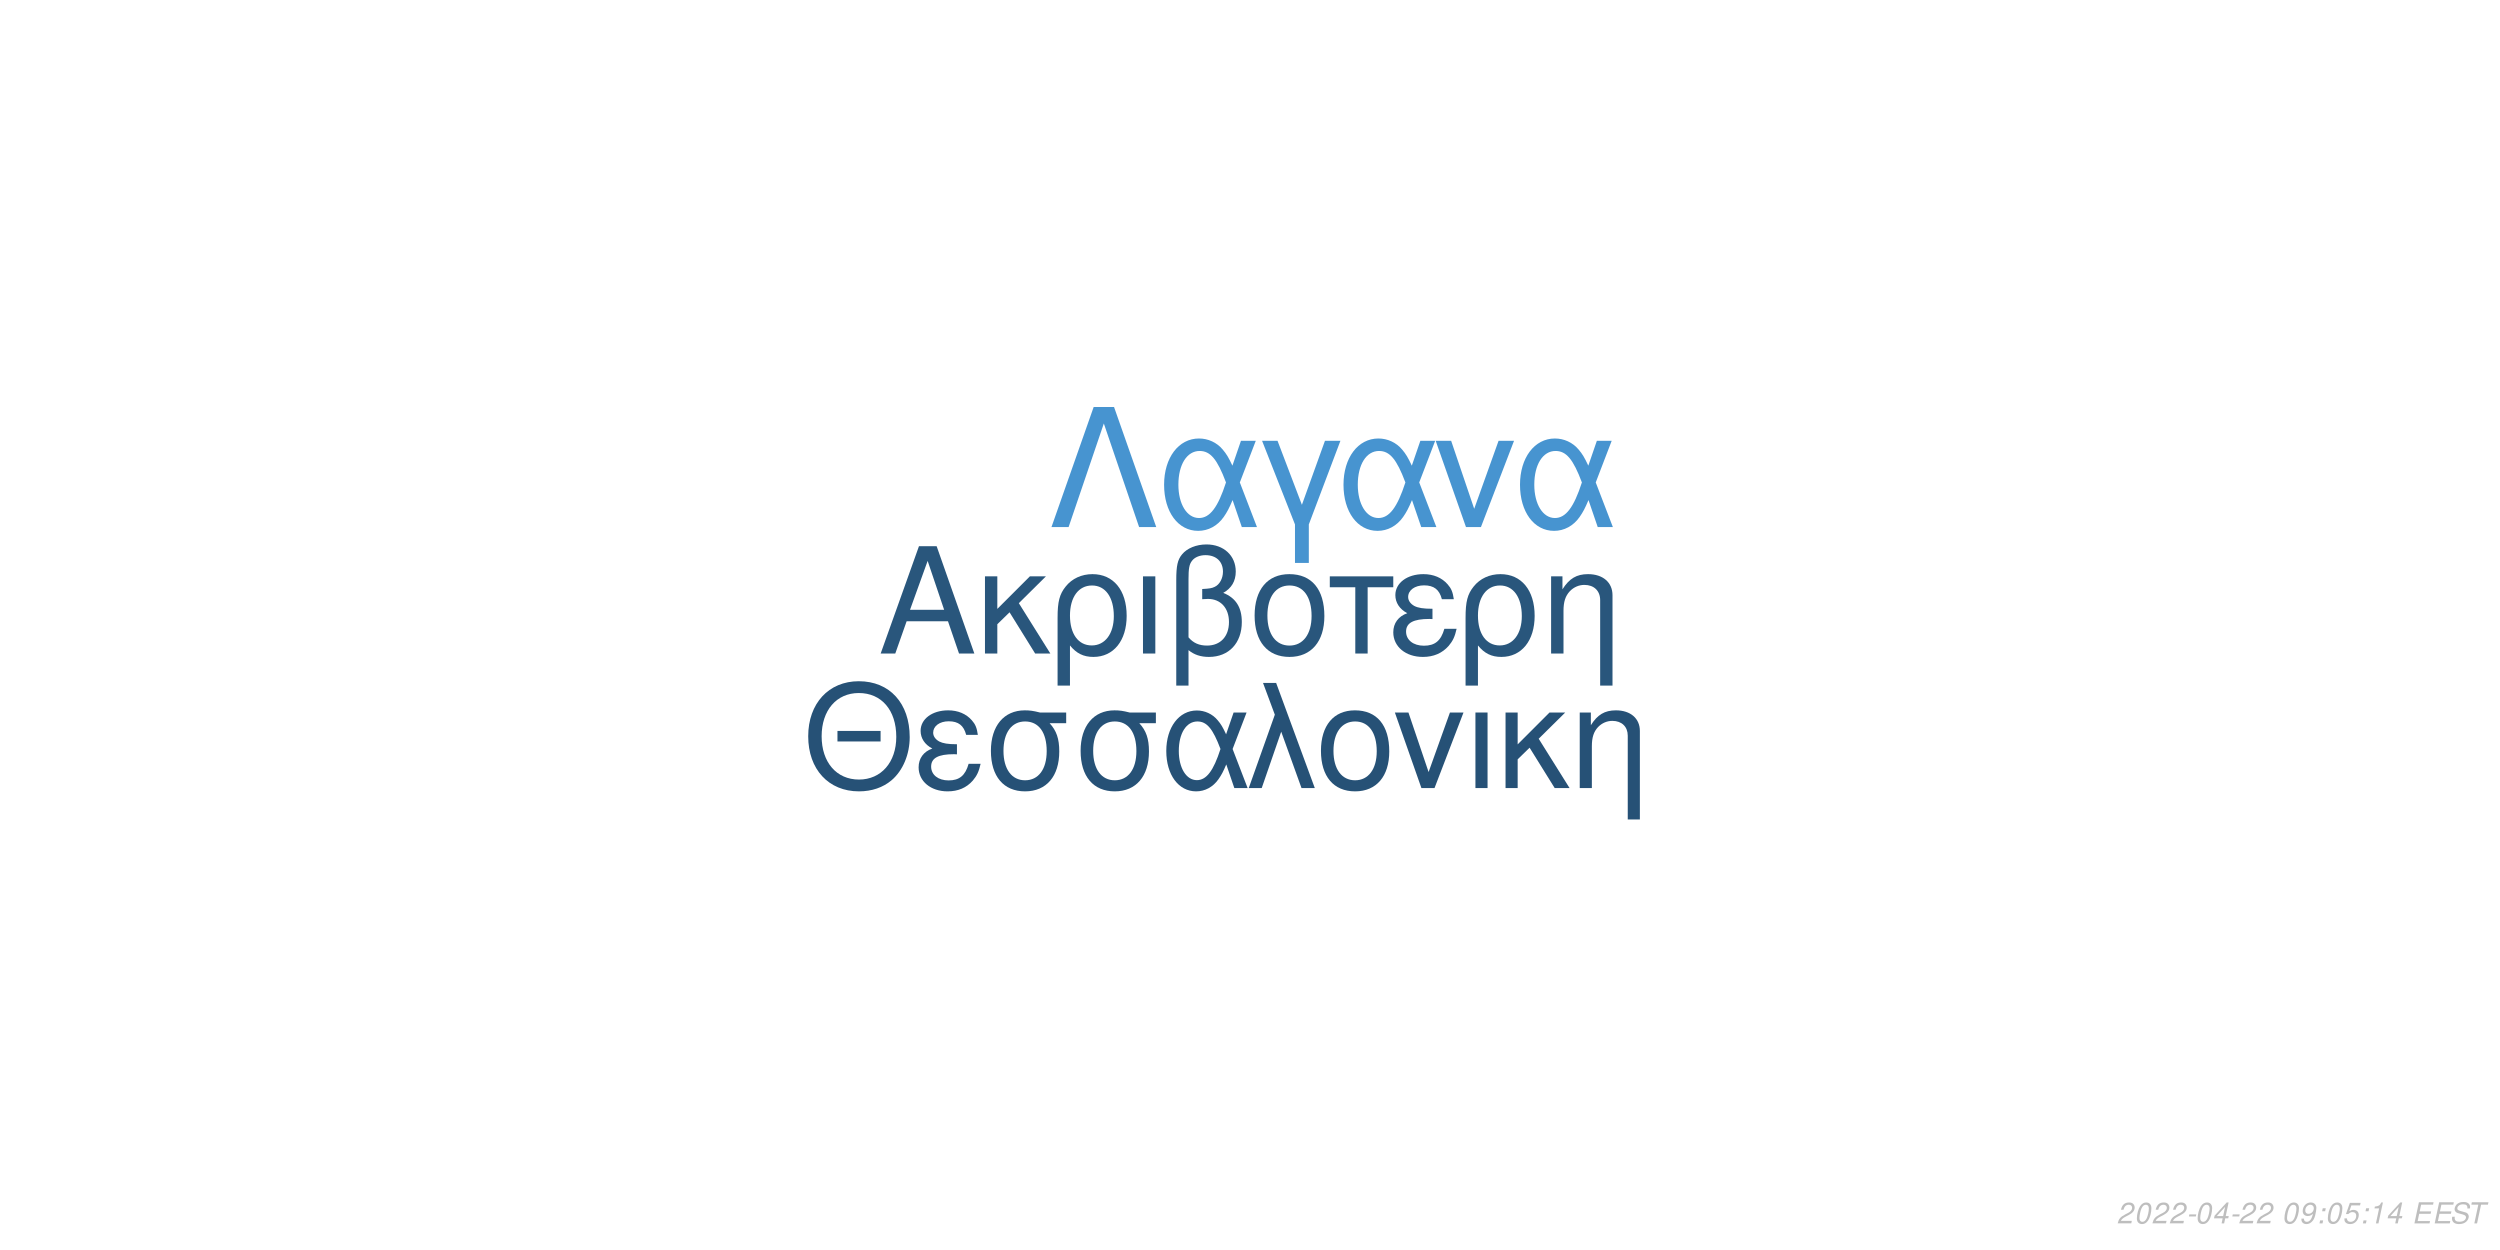
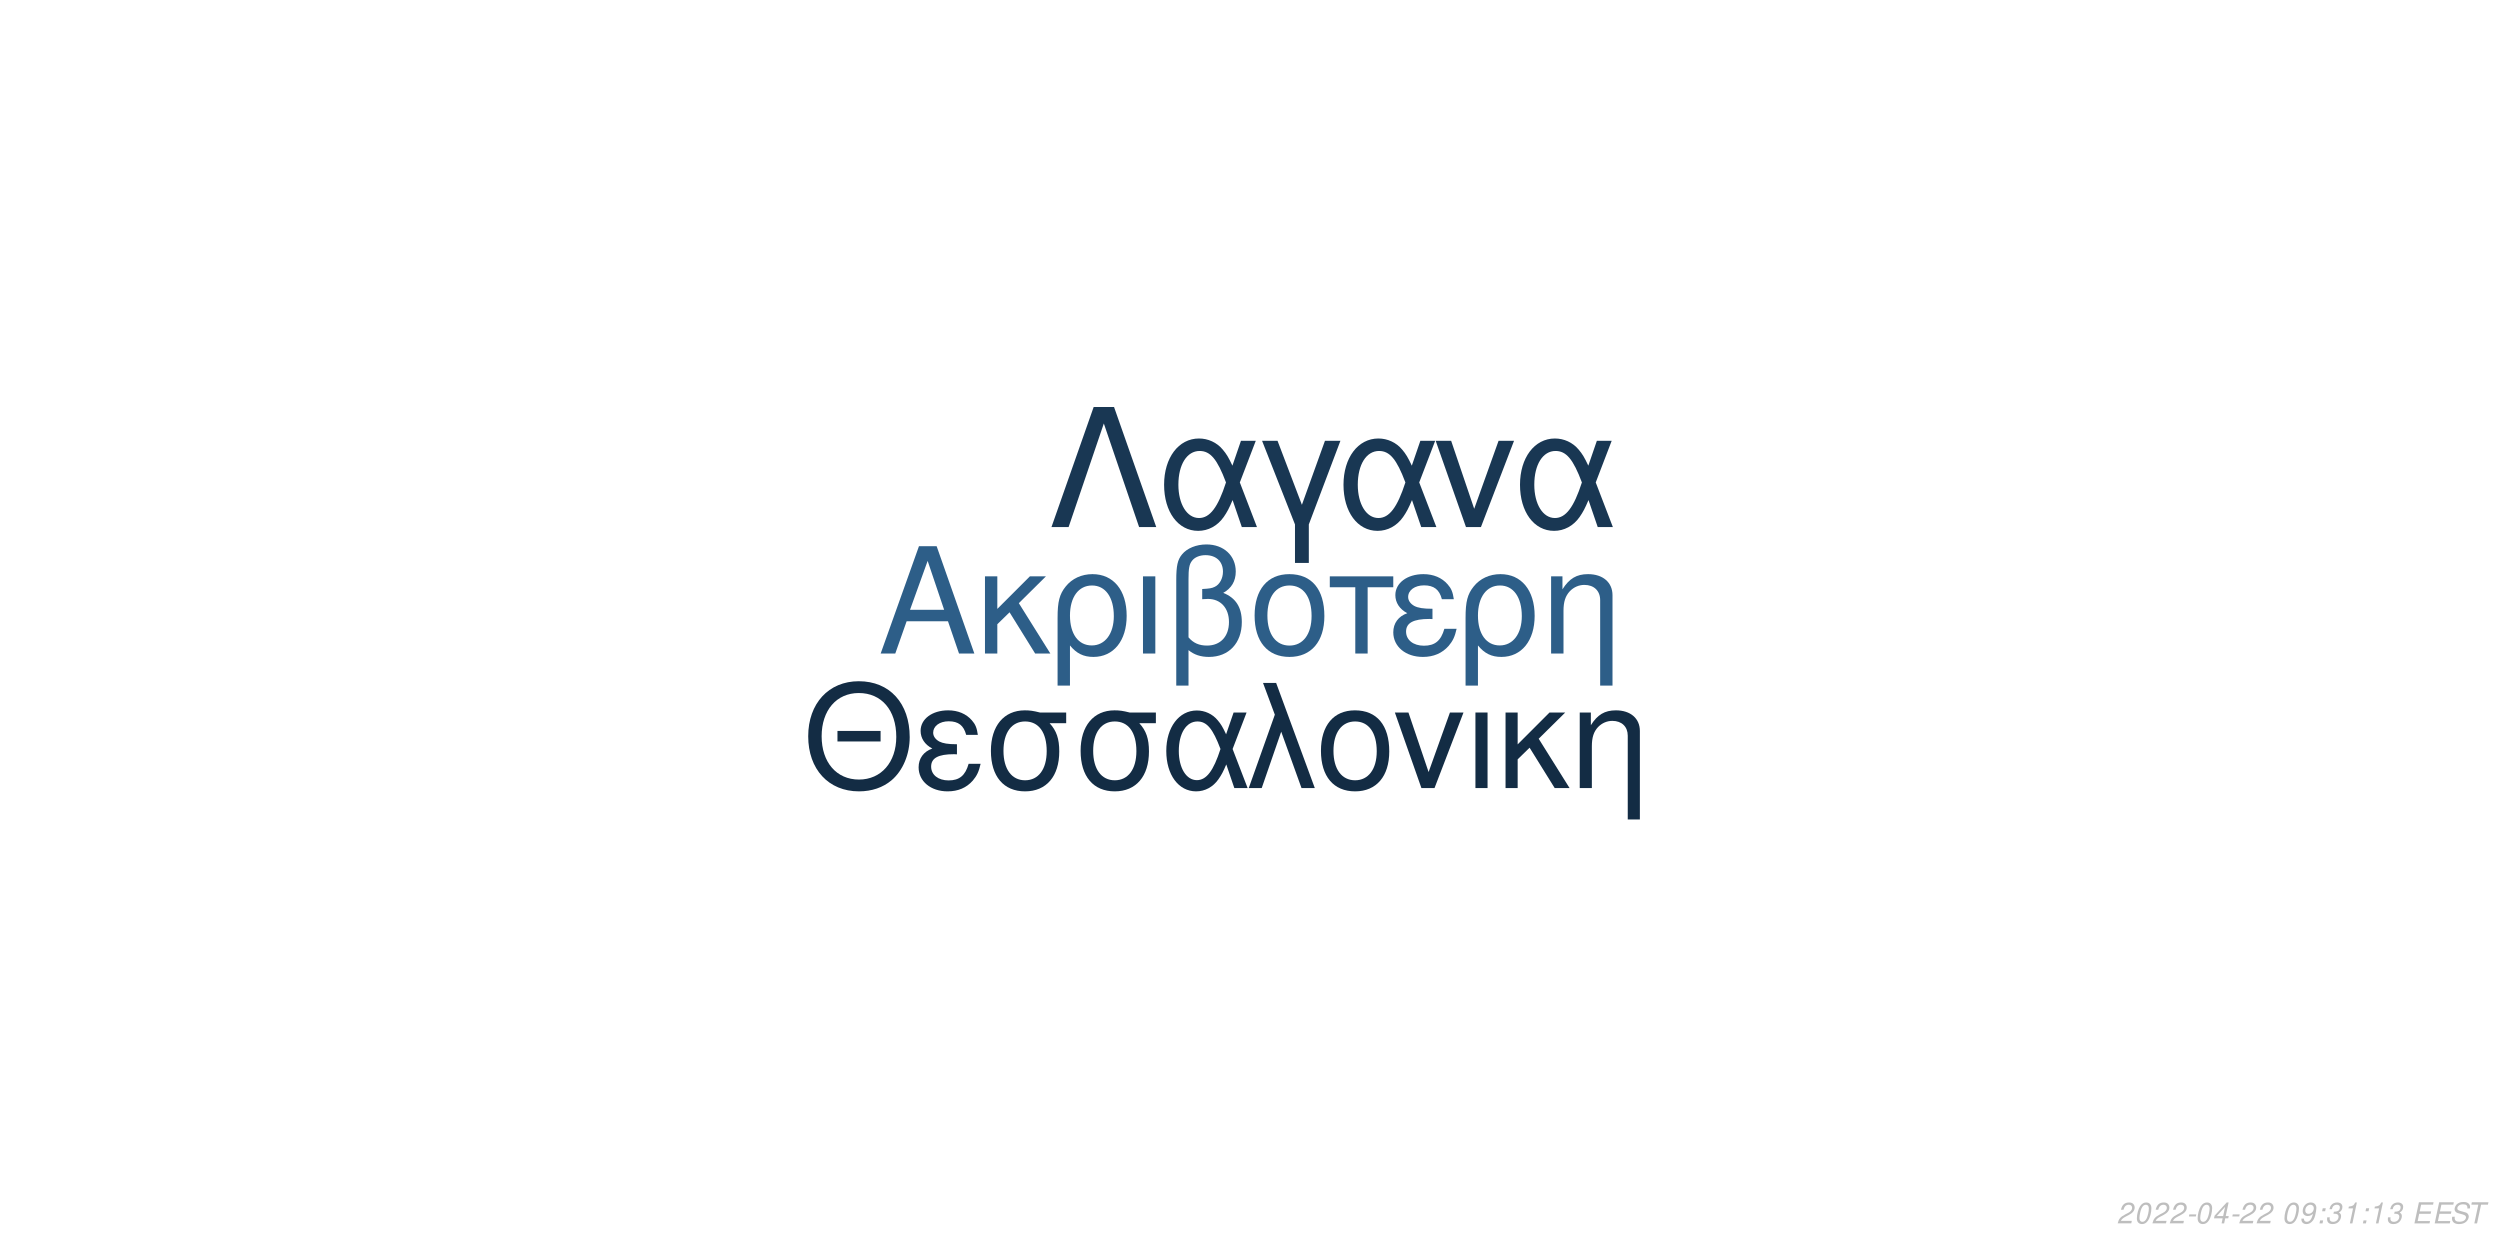
<svg xmlns="http://www.w3.org/2000/svg" xmlns:xlink="http://www.w3.org/1999/xlink" width="864pt" height="432pt" viewBox="0 0 864 432" version="1.1">
  <defs>
    <g>
      <symbol overflow="visible" id="glyph0-0">
        <path style="stroke:none;" d="" />
      </symbol>
      <symbol overflow="visible" id="glyph0-1">
        <path style="stroke:none;" d="M 24.125 -11.141 L 27.938 0 L 33.234 0 L 20.203 -37.094 L 14.094 -37.094 L 0.859 0 L 5.906 0 L 9.828 -11.141 Z M 22.797 -15.109 L 11 -15.109 L 17.094 -32.016 Z M 22.797 -15.109 " />
      </symbol>
      <symbol overflow="visible" id="glyph0-2">
        <path style="stroke:none;" d="M 7.172 -15.422 L 7.172 -26.672 L 2.906 -26.672 L 2.906 0 L 7.172 0 L 7.172 -10.125 L 11.406 -14.25 L 20.25 0 L 25.5 0 L 14.609 -17.406 L 23.969 -26.672 L 18.422 -26.672 Z M 7.172 -15.422 " />
      </symbol>
      <symbol overflow="visible" id="glyph0-3">
        <path style="stroke:none;" d="M 3 11.094 L 7.281 11.094 L 7.281 -2.797 C 9.516 -0.047 11.953 1.172 15.375 1.172 C 22.344 1.172 26.875 -4.422 26.875 -13.031 C 26.875 -21.891 22.297 -27.438 15.062 -27.438 C 11.297 -27.438 7.984 -25.906 5.797 -23.156 C 3.672 -20.516 3 -17.969 3 -12.359 Z M 14.906 -23.516 C 19.547 -23.516 22.438 -19.438 22.438 -12.922 C 22.438 -6.812 19.391 -2.797 14.812 -2.797 C 10.172 -2.797 7.281 -6.766 7.281 -13.125 C 7.281 -19.484 10.234 -23.516 14.906 -23.516 Z M 14.906 -23.516 " />
      </symbol>
      <symbol overflow="visible" id="glyph0-4">
        <path style="stroke:none;" d="M 3.516 0 L 7.781 0 L 7.781 -26.672 L 3.516 -26.672 Z M 3.516 0 " />
      </symbol>
      <symbol overflow="visible" id="glyph0-5">
        <path style="stroke:none;" d="M 4.016 11.094 L 8.25 11.094 L 8.25 -1.172 C 10.172 0.406 12.422 1.172 15.312 1.172 C 22.188 1.172 26.672 -3.609 26.672 -10.891 C 26.672 -15.984 24.578 -19.234 20.25 -20.969 C 23.109 -22.547 24.578 -25.031 24.578 -28.344 C 24.578 -33.844 20.406 -37.703 14.453 -37.703 C 10.938 -37.703 7.734 -36.391 6 -34.25 C 4.484 -32.422 4.016 -30.328 4.016 -25.391 Z M 8.25 -25.656 C 8.25 -29.359 8.5 -30.844 9.469 -32.062 C 10.375 -33.281 12.156 -34 14.094 -34 C 17.812 -34 20.156 -31.812 20.156 -28.297 C 20.156 -25.953 18.984 -23.812 17.297 -23.047 C 16.281 -22.547 15.469 -22.438 12.984 -22.297 L 12.984 -18.781 C 13.734 -18.828 14.344 -18.875 14.969 -18.875 C 19.344 -18.875 22.234 -15.719 22.234 -10.891 C 22.234 -5.906 19.281 -2.75 14.656 -2.75 C 11.953 -2.75 9.922 -3.609 8.25 -5.594 Z M 8.25 -25.656 " />
      </symbol>
      <symbol overflow="visible" id="glyph0-6">
        <path style="stroke:none;" d="M 14.094 -27.438 C 6.562 -27.438 2.094 -22.094 2.094 -13.125 C 2.094 -4.125 6.562 1.172 14.141 1.172 C 21.672 1.172 26.203 -4.172 26.203 -12.922 C 26.203 -22.188 21.828 -27.438 14.094 -27.438 Z M 14.141 -23.516 C 18.938 -23.516 21.781 -19.594 21.781 -12.984 C 21.781 -6.672 18.828 -2.75 14.141 -2.75 C 9.422 -2.75 6.516 -6.672 6.516 -13.125 C 6.516 -19.594 9.422 -23.516 14.141 -23.516 Z M 14.141 -23.516 " />
      </symbol>
      <symbol overflow="visible" id="glyph0-7">
        <path style="stroke:none;" d="M 7.891 0 L 12.156 0 L 12.156 -22.906 L 21.016 -22.906 L 21.016 -26.672 L -0.922 -26.672 L -0.922 -22.906 L 7.891 -22.906 Z M 7.891 0 " />
      </symbol>
      <symbol overflow="visible" id="glyph0-8">
        <path style="stroke:none;" d="M 14.562 -15.469 C 11.344 -15.469 9.562 -15.781 8.297 -16.438 C 6.922 -17.203 6.156 -18.328 6.156 -19.547 C 6.156 -21.891 8.453 -23.562 11.656 -23.562 C 15.062 -23.562 16.953 -22.094 17.812 -18.781 L 21.938 -18.781 C 21.578 -21.266 21.062 -22.5 19.797 -23.922 C 17.812 -26.203 14.906 -27.438 11.453 -27.438 C 5.797 -27.438 1.734 -24.375 1.734 -20.203 C 1.734 -17.609 3.156 -15.375 5.859 -13.938 C 2.797 -12.875 1.016 -10.484 1.016 -7.328 C 1.016 -2.391 5.297 1.172 11.25 1.172 C 14.969 1.172 17.906 -0.109 20.156 -2.641 C 21.578 -4.328 22.297 -5.797 22.906 -8.547 L 18.672 -8.547 C 17.5 -4.422 15.422 -2.703 11.609 -2.703 C 7.938 -2.703 5.438 -4.688 5.438 -7.578 C 5.438 -10.578 7.938 -11.953 13.484 -11.953 C 13.641 -11.953 14.094 -11.953 14.562 -11.906 Z M 14.562 -15.469 " />
      </symbol>
      <symbol overflow="visible" id="glyph0-9">
        <path style="stroke:none;" d="M 3.562 -26.672 L 3.562 0 L 7.844 0 L 7.844 -14.703 C 7.844 -17.906 8.5 -19.891 10.031 -21.531 C 11.406 -22.953 13.188 -23.719 15.062 -23.719 C 18.375 -23.719 20.516 -21.672 20.516 -18.469 L 20.516 11.094 L 24.781 11.094 L 24.781 -20.156 C 24.781 -24.578 21.469 -27.438 16.328 -27.438 C 12.359 -27.438 9.828 -25.906 7.484 -22.188 L 7.484 -26.672 Z M 3.562 -26.672 " />
      </symbol>
      <symbol overflow="visible" id="glyph1-0">
        <path style="stroke:none;" d="" />
      </symbol>
      <symbol overflow="visible" id="glyph1-1">
        <path style="stroke:none;" d="M 26.859 -19.734 L 11.953 -19.734 L 11.953 -16.094 L 26.859 -16.094 Z M 19.328 -36.922 C 8.922 -36.922 1.844 -29.25 1.844 -17.891 C 1.844 -6.484 8.875 1.141 19.391 1.141 C 23.812 1.141 27.703 -0.203 30.641 -2.688 C 34.578 -6.031 36.922 -11.656 36.922 -17.594 C 36.922 -29.297 30 -36.922 19.328 -36.922 Z M 19.328 -32.844 C 27.203 -32.844 32.281 -26.906 32.281 -17.688 C 32.281 -8.922 27.062 -2.938 19.391 -2.938 C 11.609 -2.938 6.484 -8.922 6.484 -17.891 C 6.484 -26.859 11.609 -32.844 19.328 -32.844 Z M 19.328 -32.844 " />
      </symbol>
      <symbol overflow="visible" id="glyph1-2">
        <path style="stroke:none;" d="M 14.25 -15.141 C 11.109 -15.141 9.375 -15.453 8.125 -16.094 C 6.781 -16.844 6.031 -17.938 6.031 -19.141 C 6.031 -21.422 8.266 -23.078 11.406 -23.078 C 14.75 -23.078 16.594 -21.625 17.438 -18.391 L 21.469 -18.391 C 21.125 -20.828 20.625 -22.031 19.391 -23.422 C 17.438 -25.656 14.594 -26.859 11.219 -26.859 C 5.688 -26.859 1.688 -23.875 1.688 -19.781 C 1.688 -17.234 3.094 -15.047 5.734 -13.656 C 2.734 -12.609 1 -10.266 1 -7.172 C 1 -2.344 5.188 1.141 11.016 1.141 C 14.656 1.141 17.547 -0.094 19.734 -2.594 C 21.125 -4.234 21.828 -5.688 22.422 -8.375 L 18.281 -8.375 C 17.141 -4.328 15.094 -2.641 11.359 -2.641 C 7.766 -2.641 5.328 -4.578 5.328 -7.422 C 5.328 -10.359 7.766 -11.703 13.203 -11.703 C 13.359 -11.703 13.797 -11.703 14.25 -11.656 Z M 14.25 -15.141 " />
      </symbol>
      <symbol overflow="visible" id="glyph1-3">
        <path style="stroke:none;" d="M 29 -26.109 L 19.938 -26.109 C 17.594 -26.703 16.438 -26.859 14.703 -26.859 C 7.469 -26.859 2.984 -21.469 2.984 -12.859 C 2.984 -4.031 7.375 1.141 14.797 1.141 C 22.172 1.141 26.609 -4.078 26.609 -12.656 C 26.609 -17.047 25.656 -19.828 23.266 -22.422 L 29 -22.422 Z M 14.797 -23.016 C 19.531 -23.016 22.266 -19.234 22.266 -12.75 C 22.266 -6.531 19.438 -2.688 14.797 -2.688 C 10.172 -2.688 7.328 -6.531 7.328 -12.859 C 7.328 -19.188 10.172 -23.016 14.797 -23.016 Z M 14.797 -23.016 " />
      </symbol>
      <symbol overflow="visible" id="glyph1-4">
        <path style="stroke:none;" d="M 29.344 -26.109 L 24.859 -26.109 L 22.266 -18.578 C 21.125 -21.031 20.484 -22.125 19.328 -23.469 C 17.547 -25.609 14.906 -26.812 12.156 -26.812 C 5.984 -26.812 1.594 -20.984 1.594 -12.812 C 1.594 -4.578 5.828 1.141 11.906 1.141 C 14.953 1.141 17.734 -0.344 19.625 -3.047 C 20.672 -4.531 21.281 -5.688 22.328 -8.172 L 25.109 0 L 29.703 0 L 24.516 -13.5 Z M 20.328 -13.5 C 17.891 -5.922 15.453 -2.734 12.156 -2.734 C 8.516 -2.734 5.922 -6.922 5.922 -12.812 C 5.922 -18.938 8.516 -23.016 12.359 -23.016 C 15.594 -23.016 17.688 -20.531 20.328 -13.5 Z M 20.328 -13.5 " />
      </symbol>
      <symbol overflow="visible" id="glyph1-5">
        <path style="stroke:none;" d="M 1.094 0 L 5.578 0 L 12.312 -19.484 L 19.328 0 L 23.922 0 L 10.562 -36.328 L 6.031 -36.328 L 10.109 -25.359 Z M 1.094 0 " />
      </symbol>
      <symbol overflow="visible" id="glyph1-6">
        <path style="stroke:none;" d="M 13.797 -26.859 C 6.422 -26.859 2.047 -21.625 2.047 -12.859 C 2.047 -4.031 6.422 1.141 13.859 1.141 C 21.234 1.141 25.656 -4.078 25.656 -12.656 C 25.656 -21.719 21.375 -26.859 13.797 -26.859 Z M 13.859 -23.016 C 18.531 -23.016 21.328 -19.188 21.328 -12.703 C 21.328 -6.531 18.438 -2.688 13.859 -2.688 C 9.219 -2.688 6.375 -6.531 6.375 -12.859 C 6.375 -19.188 9.219 -23.016 13.859 -23.016 Z M 13.859 -23.016 " />
      </symbol>
      <symbol overflow="visible" id="glyph1-7">
        <path style="stroke:none;" d="M 14.297 0 L 24.312 -26.109 L 19.625 -26.109 L 12.25 -5.531 L 5.281 -26.109 L 0.594 -26.109 L 9.766 0 Z M 14.297 0 " />
      </symbol>
      <symbol overflow="visible" id="glyph1-8">
        <path style="stroke:none;" d="M 3.438 0 L 7.625 0 L 7.625 -26.109 L 3.438 -26.109 Z M 3.438 0 " />
      </symbol>
      <symbol overflow="visible" id="glyph1-9">
        <path style="stroke:none;" d="M 7.031 -15.094 L 7.031 -26.109 L 2.844 -26.109 L 2.844 0 L 7.031 0 L 7.031 -9.922 L 11.156 -13.953 L 19.828 0 L 24.969 0 L 14.297 -17.047 L 23.469 -26.109 L 18.031 -26.109 Z M 7.031 -15.094 " />
      </symbol>
      <symbol overflow="visible" id="glyph1-10">
        <path style="stroke:none;" d="M 3.484 -26.109 L 3.484 0 L 7.672 0 L 7.672 -14.406 C 7.672 -17.547 8.328 -19.484 9.812 -21.078 C 11.156 -22.469 12.906 -23.219 14.75 -23.219 C 17.984 -23.219 20.078 -21.234 20.078 -18.094 L 20.078 10.859 L 24.266 10.859 L 24.266 -19.734 C 24.266 -24.062 21.031 -26.859 16 -26.859 C 12.109 -26.859 9.609 -25.359 7.328 -21.719 L 7.328 -26.109 Z M 3.484 -26.109 " />
      </symbol>
      <symbol overflow="visible" id="glyph2-0">
        <path style="stroke:none;" d="" />
      </symbol>
      <symbol overflow="visible" id="glyph2-1">
        <path style="stroke:none;" d="M 22.531 -41.484 L 15.484 -41.484 L 0.906 0 L 6.828 0 L 19 -35.797 L 31.188 0 L 37.109 0 Z M 22.531 -41.484 " />
      </symbol>
      <symbol overflow="visible" id="glyph2-2">
        <path style="stroke:none;" d="M 33.516 -29.812 L 28.391 -29.812 L 25.438 -21.219 C 24.125 -24.016 23.391 -25.266 22.078 -26.797 C 20.031 -29.25 17.016 -30.609 13.891 -30.609 C 6.828 -30.609 1.828 -23.953 1.828 -14.625 C 1.828 -5.234 6.656 1.312 13.594 1.312 C 17.078 1.312 20.266 -0.391 22.422 -3.469 C 23.609 -5.172 24.297 -6.484 25.5 -9.328 L 28.688 0 L 33.922 0 L 28 -15.422 Z M 23.219 -15.422 C 20.422 -6.766 17.641 -3.125 13.891 -3.125 C 9.734 -3.125 6.766 -7.906 6.766 -14.625 C 6.766 -21.625 9.734 -26.297 14.109 -26.297 C 17.812 -26.297 20.203 -23.453 23.219 -15.422 Z M 23.219 -15.422 " />
      </symbol>
      <symbol overflow="visible" id="glyph2-3">
        <path style="stroke:none;" d="M 12.062 12.406 L 16.844 12.406 L 16.844 -0.906 L 27.766 -29.812 L 22.422 -29.812 L 14.453 -7.688 L 6.031 -29.812 L 0.688 -29.812 L 12.062 -0.906 Z M 12.062 12.406 " />
      </symbol>
      <symbol overflow="visible" id="glyph2-4">
        <path style="stroke:none;" d="M 16.328 0 L 27.766 -29.812 L 22.422 -29.812 L 14 -6.312 L 6.031 -29.812 L 0.688 -29.812 L 11.156 0 Z M 16.328 0 " />
      </symbol>
      <symbol overflow="visible" id="glyph3-0">
        <path style="stroke:none;" d="" />
      </symbol>
      <symbol overflow="visible" id="glyph3-1">
        <path style="stroke:none;" d="M 5.234 -0.875 L 1.469 -0.875 C 1.641 -1.375 2.203 -1.891 3.109 -2.344 L 4.234 -2.938 C 5.562 -3.625 6.219 -4.469 6.219 -5.484 C 6.219 -5.938 6.062 -6.359 5.797 -6.656 C 5.469 -7.047 4.984 -7.234 4.312 -7.234 C 2.766 -7.234 1.891 -6.453 1.484 -4.734 L 2.375 -4.734 C 2.484 -5.188 2.609 -5.484 2.797 -5.75 C 3.094 -6.203 3.609 -6.453 4.188 -6.453 C 4.891 -6.453 5.344 -6.031 5.344 -5.375 C 5.344 -4.703 4.859 -4.094 4.016 -3.656 L 2.984 -3.125 C 1.234 -2.188 0.797 -1.656 0.344 -0.016 L 5.047 -0.016 Z M 5.234 -0.875 " />
      </symbol>
      <symbol overflow="visible" id="glyph3-2">
        <path style="stroke:none;" d="M 4.203 -7.234 C 3.375 -7.234 2.688 -6.812 2.125 -5.984 C 1.484 -5.047 0.984 -3.188 0.984 -1.734 C 0.984 -1.109 1.172 -0.562 1.484 -0.266 C 1.797 0.047 2.281 0.234 2.766 0.234 C 3.625 0.234 4.281 -0.156 4.859 -1.016 C 5.516 -1.953 6 -3.797 6 -5.266 C 6 -6.5 5.328 -7.234 4.203 -7.234 Z M 4.094 -6.453 C 4.734 -6.453 5.125 -5.984 5.125 -5.156 C 5.125 -4.203 4.781 -2.625 4.406 -1.812 C 3.984 -0.938 3.516 -0.547 2.875 -0.547 C 2.25 -0.547 1.875 -1.031 1.875 -1.828 C 1.875 -2.797 2.203 -4.344 2.594 -5.203 C 2.984 -6.047 3.453 -6.453 4.094 -6.453 Z M 4.094 -6.453 " />
      </symbol>
      <symbol overflow="visible" id="glyph3-3">
        <path style="stroke:none;" d="M 3.516 -3.125 L 1.125 -3.125 L 0.969 -2.406 L 3.359 -2.406 Z M 3.516 -3.125 " />
      </symbol>
      <symbol overflow="visible" id="glyph3-4">
        <path style="stroke:none;" d="M 3.625 -1.75 L 3.266 0 L 4.141 0 L 4.516 -1.75 L 5.562 -1.75 L 5.734 -2.531 L 4.688 -2.531 L 5.688 -7.234 L 5.016 -7.234 L 0.844 -2.672 L 0.641 -1.75 Z M 3.797 -2.531 L 1.594 -2.531 L 4.469 -5.703 Z M 3.797 -2.531 " />
      </symbol>
      <symbol overflow="visible" id="glyph3-5">
        <path style="stroke:none;" d="" />
      </symbol>
      <symbol overflow="visible" id="glyph3-6">
        <path style="stroke:none;" d="M 0.844 -1.656 C 0.844 -1.547 0.844 -1.438 0.844 -1.375 C 0.844 -0.406 1.531 0.234 2.578 0.234 C 3.203 0.234 3.766 0.016 4.297 -0.438 C 4.938 -1 5.312 -1.656 5.594 -2.719 C 5.844 -3.672 6.016 -4.766 6.016 -5.375 C 6.016 -5.844 5.844 -6.328 5.547 -6.656 C 5.203 -7.031 4.703 -7.234 4.062 -7.234 C 2.516 -7.234 1.297 -5.938 1.297 -4.266 C 1.297 -3.203 1.984 -2.547 3.047 -2.547 C 3.484 -2.547 3.953 -2.672 4.281 -2.891 C 4.406 -2.984 4.547 -3.078 4.828 -3.344 C 4.438 -1.484 3.703 -0.547 2.703 -0.547 C 2.109 -0.547 1.719 -0.938 1.719 -1.547 L 1.719 -1.656 Z M 3.953 -6.453 C 4.625 -6.453 5.141 -5.953 5.141 -5.281 C 5.141 -4.188 4.312 -3.312 3.297 -3.312 C 2.594 -3.312 2.172 -3.734 2.172 -4.453 C 2.172 -5.562 2.984 -6.453 3.953 -6.453 Z M 3.953 -6.453 " />
      </symbol>
      <symbol overflow="visible" id="glyph3-7">
        <path style="stroke:none;" d="M 2.359 -1.031 L 1.312 -1.031 L 1.094 0 L 2.141 0 Z M 3.266 -5.234 L 2.219 -5.234 L 2 -4.203 L 3.047 -4.203 Z M 3.266 -5.234 " />
      </symbol>
      <symbol overflow="visible" id="glyph3-8">
-         <path style="stroke:none;" d="M 6.297 -7.094 L 2.594 -7.094 L 1.234 -3.234 L 2.047 -3.234 C 2.656 -3.766 2.938 -3.906 3.531 -3.906 C 4.328 -3.906 4.797 -3.453 4.797 -2.688 C 4.797 -1.438 3.969 -0.547 2.828 -0.547 C 2.031 -0.547 1.609 -0.938 1.578 -1.734 L 0.703 -1.734 L 0.703 -1.516 C 0.703 -0.938 0.844 -0.547 1.188 -0.266 C 1.562 0.062 2.078 0.234 2.703 0.234 C 3.656 0.234 4.391 -0.156 4.984 -0.922 C 5.422 -1.5 5.672 -2.234 5.672 -2.953 C 5.672 -4 4.938 -4.672 3.812 -4.672 C 3.328 -4.672 2.906 -4.547 2.406 -4.234 L 3.109 -6.219 L 6.109 -6.219 Z M 6.297 -7.094 " />
+         <path style="stroke:none;" d="M 2.922 -3.312 C 3.125 -3.344 3.234 -3.344 3.375 -3.344 C 4.203 -3.344 4.688 -3 4.688 -2.406 C 4.688 -1.312 3.906 -0.547 2.781 -0.547 C 2.047 -0.547 1.594 -0.938 1.594 -1.562 C 1.594 -1.719 1.609 -1.844 1.656 -2.094 L 0.766 -2.094 C 0.734 -1.797 0.719 -1.641 0.719 -1.469 C 0.719 -0.375 1.406 0.234 2.641 0.234 C 3.547 0.234 4.297 -0.078 4.812 -0.656 C 5.266 -1.156 5.562 -1.875 5.562 -2.547 C 5.562 -3.125 5.344 -3.453 4.797 -3.734 C 5.641 -4.234 6.016 -4.844 6.016 -5.734 C 6.016 -6.656 5.312 -7.234 4.203 -7.234 C 3.375 -7.234 2.672 -6.938 2.188 -6.375 C 1.891 -6.031 1.703 -5.641 1.516 -4.906 L 2.391 -4.906 C 2.5 -5.359 2.594 -5.594 2.734 -5.812 C 3.047 -6.234 3.516 -6.453 4.078 -6.453 C 4.734 -6.453 5.141 -6.125 5.141 -5.578 C 5.141 -5.188 5.016 -4.797 4.797 -4.547 C 4.516 -4.234 4 -4.062 3.266 -4.062 L 3.078 -4.062 Z M 2.922 -3.312 " />
      </symbol>
      <symbol overflow="visible" id="glyph3-9">
        <path style="stroke:none;" d="M 3.703 -5.188 L 2.594 0 L 3.469 0 L 5.016 -7.234 L 4.438 -7.234 C 3.906 -6.156 3.688 -6.016 2.234 -5.812 L 2.109 -5.188 Z M 3.703 -5.188 " />
      </symbol>
      <symbol overflow="visible" id="glyph3-10">
        <path style="stroke:none;" d="M 2.547 -3.312 L 6.5 -3.312 L 6.688 -4.141 L 2.719 -4.141 L 3.219 -6.469 L 7.344 -6.469 L 7.516 -7.297 L 2.453 -7.297 L 0.906 0 L 6.125 0 L 6.297 -0.812 L 2.016 -0.812 Z M 2.547 -3.312 " />
      </symbol>
      <symbol overflow="visible" id="glyph3-11">
        <path style="stroke:none;" d="M 7.062 -5.156 C 7.125 -5.438 7.141 -5.562 7.141 -5.703 C 7.141 -6.156 6.938 -6.594 6.594 -6.891 C 6.188 -7.25 5.656 -7.406 4.875 -7.406 C 3.844 -7.406 3.047 -7.125 2.5 -6.562 C 2.094 -6.141 1.781 -5.438 1.781 -4.922 C 1.781 -4.297 2.219 -3.766 2.891 -3.562 L 4.594 -3.094 C 5.406 -2.859 5.734 -2.578 5.734 -2.094 C 5.734 -1.781 5.547 -1.406 5.266 -1.141 C 4.844 -0.766 4.266 -0.578 3.453 -0.578 C 2.328 -0.578 1.812 -0.984 1.812 -1.906 C 1.812 -2.047 1.812 -2.125 1.844 -2.312 L 0.984 -2.312 C 0.906 -2.062 0.891 -1.906 0.891 -1.688 C 0.891 -0.484 1.797 0.234 3.297 0.234 C 4.359 0.234 5.234 -0.062 5.812 -0.609 C 6.344 -1.078 6.688 -1.797 6.688 -2.375 C 6.688 -2.641 6.609 -2.906 6.453 -3.156 C 6.234 -3.5 5.938 -3.703 5.469 -3.828 L 3.75 -4.312 C 2.984 -4.547 2.734 -4.734 2.734 -5.188 C 2.734 -5.547 2.875 -5.844 3.188 -6.109 C 3.547 -6.438 4.031 -6.594 4.703 -6.594 C 5.266 -6.594 5.688 -6.484 5.906 -6.297 C 6.094 -6.125 6.219 -5.797 6.219 -5.516 C 6.219 -5.422 6.203 -5.344 6.188 -5.156 Z M 7.062 -5.156 " />
      </symbol>
      <symbol overflow="visible" id="glyph3-12">
        <path style="stroke:none;" d="M 4.938 -6.469 L 7.312 -6.469 L 7.484 -7.297 L 1.75 -7.297 L 1.578 -6.469 L 3.984 -6.469 L 2.609 0 L 3.547 0 Z M 4.938 -6.469 " />
      </symbol>
    </g>
  </defs>
  <g id="surface1">
    <rect x="0" y="0" width="864" height="432" style="fill:rgb(100%,100%,100%);fill-opacity:1;stroke:none;" />
-     <g style="fill:rgb(16.078%,33.725%,48.627%);fill-opacity:1;">
+     <g style="fill:rgb(17.647%,36.863%,53.333%);fill-opacity:1;">
      <use xlink:href="#glyph0-1" x="303.5" y="225.861" />
      <use xlink:href="#glyph0-2" x="337.5" y="225.861" />
      <use xlink:href="#glyph0-3" x="362.5" y="225.861" />
      <use xlink:href="#glyph0-4" x="391.5" y="225.861" />
      <use xlink:href="#glyph0-5" x="402.5" y="225.861" />
      <use xlink:href="#glyph0-6" x="431.5" y="225.861" />
      <use xlink:href="#glyph0-7" x="460.5" y="225.861" />
      <use xlink:href="#glyph0-8" x="480.5" y="225.861" />
      <use xlink:href="#glyph0-3" x="503.5" y="225.861" />
      <use xlink:href="#glyph0-9" x="532.5" y="225.861" />
    </g>
-     <g style="fill:rgb(14.902%,31.765%,46.275%);fill-opacity:1;">
+     <g style="fill:rgb(7.451%,17.255%,26.667%);fill-opacity:1;">
      <use xlink:href="#glyph1-1" x="277.473" y="272.354" />
      <use xlink:href="#glyph1-2" x="316.473" y="272.354" />
      <use xlink:href="#glyph1-3" x="339.473" y="272.354" />
      <use xlink:href="#glyph1-3" x="370.473" y="272.354" />
      <use xlink:href="#glyph1-4" x="401.473" y="272.354" />
      <use xlink:href="#glyph1-5" x="430.473" y="272.354" />
      <use xlink:href="#glyph1-6" x="454.473" y="272.354" />
      <use xlink:href="#glyph1-7" x="481.473" y="272.354" />
      <use xlink:href="#glyph1-8" x="506.473" y="272.354" />
      <use xlink:href="#glyph1-9" x="517.473" y="272.354" />
      <use xlink:href="#glyph1-10" x="542.473" y="272.354" />
    </g>
-     <g style="fill:rgb(27.843%,58.039%,81.569%);fill-opacity:1;">
+     <g style="fill:rgb(9.804%,21.569%,32.549%);fill-opacity:1;">
      <use xlink:href="#glyph2-1" x="362.484" y="182.152" />
      <use xlink:href="#glyph2-2" x="400.484" y="182.152" />
      <use xlink:href="#glyph2-3" x="435.484" y="182.152" />
      <use xlink:href="#glyph2-2" x="462.484" y="182.152" />
      <use xlink:href="#glyph2-4" x="495.484" y="182.152" />
      <use xlink:href="#glyph2-2" x="523.484" y="182.152" />
    </g>
    <g style="fill:rgb(74.51%,74.51%,74.51%);fill-opacity:1;">
      <use xlink:href="#glyph3-1" x="731.52" y="422.81" />
      <use xlink:href="#glyph3-2" x="737.52" y="422.81" />
      <use xlink:href="#glyph3-1" x="743.52" y="422.81" />
      <use xlink:href="#glyph3-1" x="749.52" y="422.81" />
      <use xlink:href="#glyph3-3" x="755.52" y="422.81" />
      <use xlink:href="#glyph3-2" x="758.52" y="422.81" />
      <use xlink:href="#glyph3-4" x="764.52" y="422.81" />
      <use xlink:href="#glyph3-3" x="770.52" y="422.81" />
      <use xlink:href="#glyph3-1" x="773.52" y="422.81" />
      <use xlink:href="#glyph3-1" x="779.52" y="422.81" />
      <use xlink:href="#glyph3-5" x="785.52" y="422.81" />
      <use xlink:href="#glyph3-2" x="788.52" y="422.81" />
      <use xlink:href="#glyph3-6" x="794.52" y="422.81" />
      <use xlink:href="#glyph3-7" x="800.52" y="422.81" />
-       <use xlink:href="#glyph3-2" x="803.52" y="422.81" />
-       <use xlink:href="#glyph3-8" x="809.52" y="422.81" />
+       <use xlink:href="#glyph3-8" x="803.52" y="422.81" />
+       <use xlink:href="#glyph3-9" x="809.52" y="422.81" />
      <use xlink:href="#glyph3-7" x="815.52" y="422.81" />
      <use xlink:href="#glyph3-9" x="818.52" y="422.81" />
-       <use xlink:href="#glyph3-4" x="824.52" y="422.81" />
+       <use xlink:href="#glyph3-8" x="824.52" y="422.81" />
      <use xlink:href="#glyph3-5" x="830.52" y="422.81" />
      <use xlink:href="#glyph3-10" x="833.52" y="422.81" />
      <use xlink:href="#glyph3-10" x="840.52" y="422.81" />
      <use xlink:href="#glyph3-11" x="846.52" y="422.81" />
      <use xlink:href="#glyph3-12" x="852.52" y="422.81" />
    </g>
  </g>
</svg>
